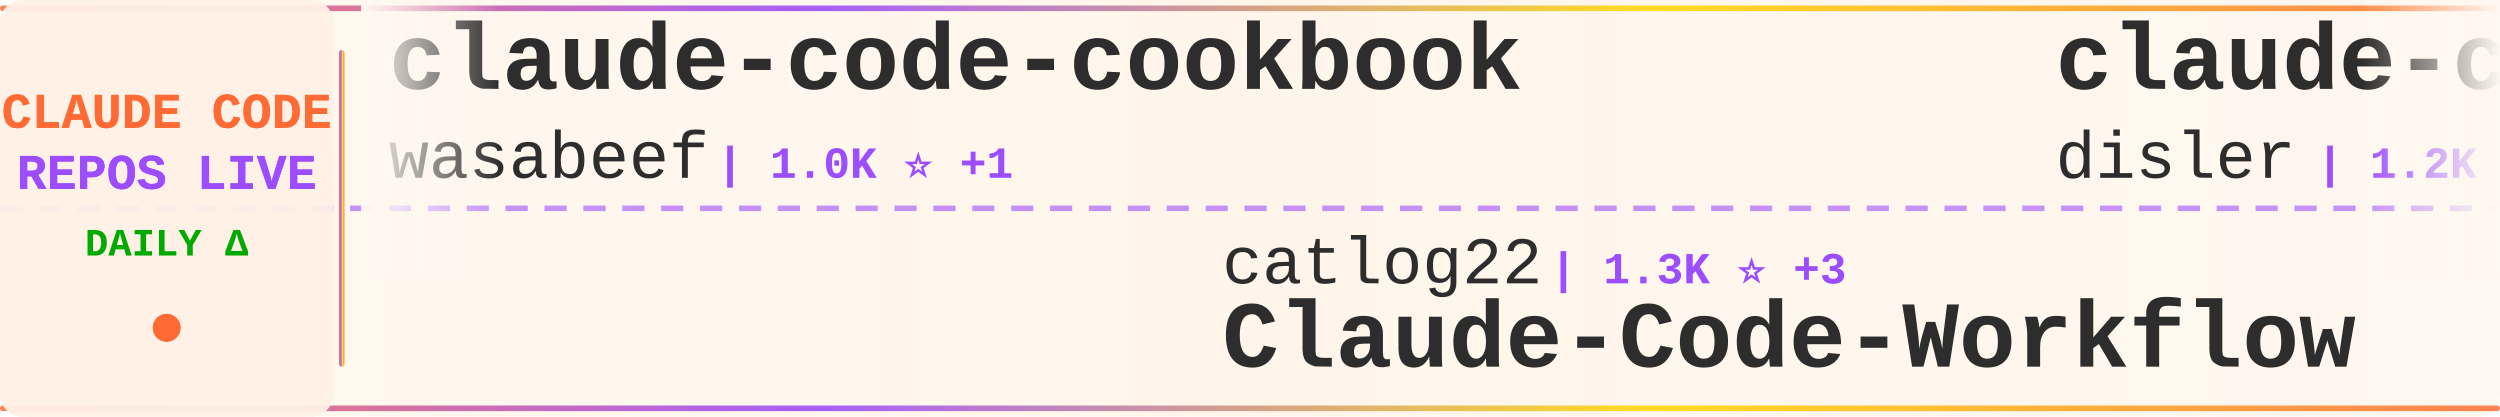
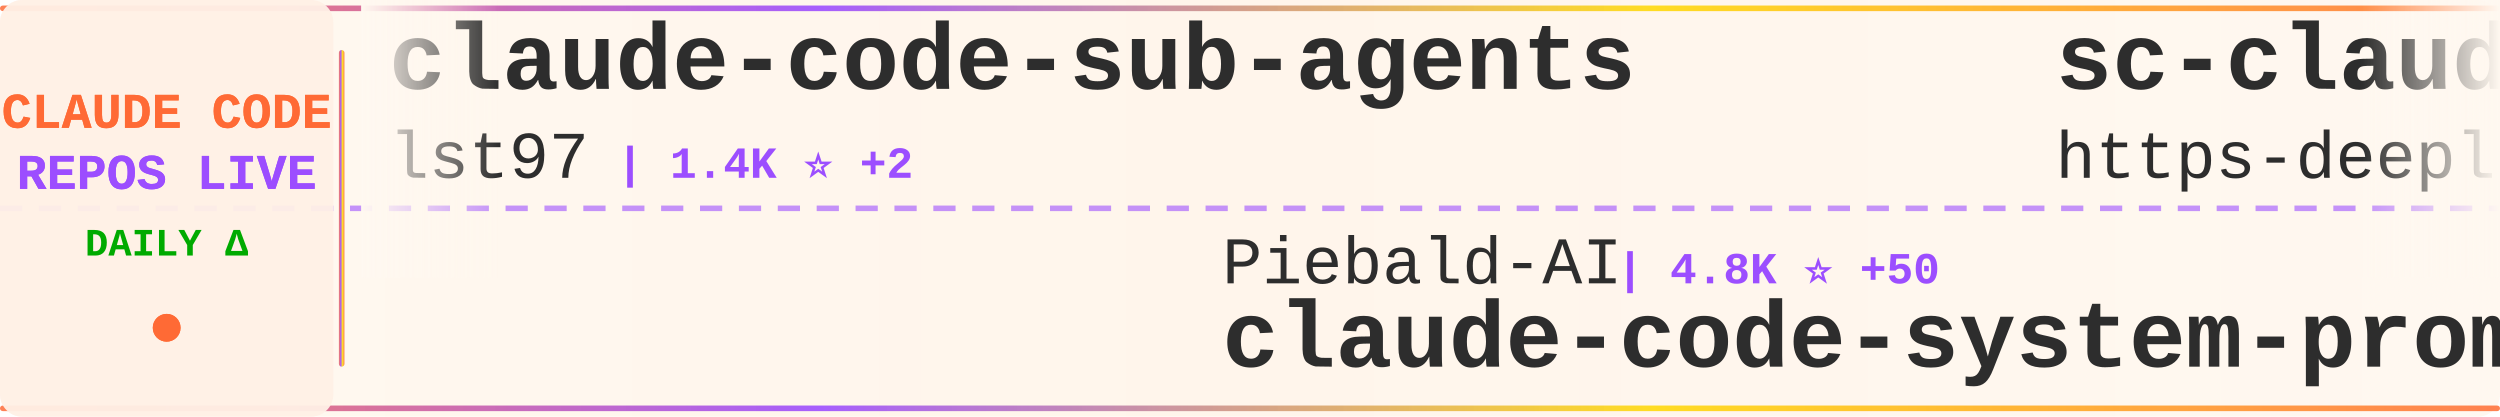
<svg xmlns="http://www.w3.org/2000/svg" width="900" height="150">
  <defs>
    <linearGradient id="tickerBg" x1="0%" y1="0%" x2="100%" y2="0%">
      <stop offset="0%" style="stop-color:#fff8f0;stop-opacity:0.98" />
      <stop offset="50%" style="stop-color:#fff5eb;stop-opacity:1" />
      <stop offset="100%" style="stop-color:#fff8f0;stop-opacity:0.98" />
    </linearGradient>
    <linearGradient id="borderGrad" x1="0%" y1="0%" x2="100%" y2="0%">
      <stop offset="0%" style="stop-color:#FF6B35;stop-opacity:0.85">
        <animate attributeName="stop-opacity" values="0.85;1;0.85" dur="2s" repeatCount="indefinite" />
      </stop>
      <stop offset="33%" style="stop-color:#9C4EFF;stop-opacity:0.9">
        <animate attributeName="stop-opacity" values="0.9;1;0.9" dur="2.2s" repeatCount="indefinite" />
      </stop>
      <stop offset="66%" style="stop-color:#FFD700;stop-opacity:0.85">
        <animate attributeName="stop-opacity" values="0.85;1;0.85" dur="1.8s" repeatCount="indefinite" />
      </stop>
      <stop offset="100%" style="stop-color:#FF6B35;stop-opacity:0.85">
        <animate attributeName="stop-opacity" values="0.85;1;0.85" dur="2s" repeatCount="indefinite" />
      </stop>
    </linearGradient>
    <filter id="textGlow">
      <feGaussianBlur stdDeviation="0.15" result="coloredBlur" />
      <feMerge>
        <feMergeNode in="coloredBlur" />
        <feMergeNode in="SourceGraphic" />
      </feMerge>
    </filter>
    <filter id="metricGlow">
      <feGaussianBlur stdDeviation="0.2" result="coloredBlur" />
      <feMerge>
        <feMergeNode in="coloredBlur" />
        <feMergeNode in="SourceGraphic" />
      </feMerge>
    </filter>
    <linearGradient id="leftFade" x1="0%" y1="0%" x2="100%" y2="0%">
      <stop offset="0%" style="stop-color:#fff8f0;stop-opacity:1" />
      <stop offset="100%" style="stop-color:#fff8f0;stop-opacity:0" />
    </linearGradient>
    <linearGradient id="rightFade" x1="0%" y1="0%" x2="100%" y2="0%">
      <stop offset="0%" style="stop-color:#fff8f0;stop-opacity:0" />
      <stop offset="100%" style="stop-color:#fff8f0;stop-opacity:1" />
    </linearGradient>
  </defs>
  <rect width="900" height="150" fill="url(#tickerBg)" rx="8" />
  <rect x="0" y="2" width="900" height="2" fill="url(#borderGrad)" rx="1" />
  <rect x="0" y="146" width="900" height="2" fill="url(#borderGrad)" rx="1" />
  <line x1="0" y1="75" x2="900" y2="75" stroke="#9C4EFF" stroke-width="2" stroke-dasharray="8 6" opacity="0.6" />
  <rect x="0" y="0" width="120" height="150" fill="#fff0e6" opacity="0.95" rx="8" />
  <text x="60" y="46" font-family="'Courier New', monospace" font-size="18" font-weight="bold" fill="#FF6B35" text-anchor="middle" filter="url(#textGlow)">
    CLAUDE CODE
  </text>
  <text x="60" y="68" font-family="'Courier New', monospace" font-size="18" font-weight="bold" fill="#9C4EFF" text-anchor="middle" filter="url(#textGlow)">
    REPOS LIVE
  </text>
  <text x="60" y="92" font-family="'Courier New', monospace" font-size="14" font-weight="bold" fill="#00aa00" text-anchor="middle">
    DAILY Δ
  </text>
  <circle cx="60" cy="118" r="5" fill="#FF6B35" filter="url(#metricGlow)">
    <animate attributeName="r" values="4;6;4" dur="1.5s" repeatCount="indefinite" />
    <animate attributeName="opacity" values="0.6;1;0.6" dur="1.5s" repeatCount="indefinite" />
  </circle>
  <rect x="122" y="18" width="2" height="114" fill="url(#borderGrad)" rx="1" />
  <clipPath id="tickerClip">
    <rect x="130" y="0" width="770" height="150" />
  </clipPath>
  <g clip-path="url(#tickerClip)">
    <g id="tickerItems">
      <animateTransform attributeName="transform" attributeType="XML" type="translate" from="0 0" to="-3000 0" dur="54s" repeatCount="indefinite" />
      <g transform="translate(0, 0)">
-         <text x="140" y="32" font-family="'Courier New', monospace" font-size="34" font-weight="bold" fill="#2d2d2d">claude-code-cookbook</text>
-         <text x="140" y="64" font-family="'Courier New', monospace" font-size="24" font-weight="normal" fill="#2d2d2d" opacity="1.0">wasabeef</text>
-         <text x="258" y="64" font-family="'Courier New', monospace" font-size="16" font-weight="bold" fill="#9C4EFF"> | 1.0K ⭐ +1</text>
+         <text x="140" y="32" font-family="'Courier New', monospace" font-size="34" font-weight="bold" fill="#2d2d2d">claude-code-sub-agents</text>
+         <text x="140" y="64" font-family="'Courier New', monospace" font-size="24" font-weight="normal" fill="#2d2d2d" opacity="1.0">lst97</text>
+         <text x="222" y="64" font-family="'Courier New', monospace" font-size="16" font-weight="bold" fill="#9C4EFF"> | 1.4K ⭐ +2</text>
      </g>
      <g transform="translate(300, 0)">
-         <text x="140" y="102" font-family="'Courier New', monospace" font-size="24" font-weight="normal" fill="#2d2d2d" opacity="1.0">catlog22</text>
-         <text x="258" y="102" font-family="'Courier New', monospace" font-size="16" font-weight="bold" fill="#9C4EFF"> | 1.3K ⭐ +3</text>
-         <text x="140" y="132" font-family="'Courier New', monospace" font-size="34" font-weight="bold" fill="#2d2d2d">Claude-Code-Workflow</text>
+         <text x="140" y="102" font-family="'Courier New', monospace" font-size="24" font-weight="normal" fill="#2d2d2d" opacity="1.0">Piebald-AI</text>
+         <text x="282" y="102" font-family="'Courier New', monospace" font-size="16" font-weight="bold" fill="#9C4EFF"> | 4.8K ⭐ +50</text>
+         <text x="140" y="132" font-family="'Courier New', monospace" font-size="34" font-weight="bold" fill="#2d2d2d">claude-code-system-promp...</text>
      </g>
      <g transform="translate(600, 0)">
-         <text x="140" y="32" font-family="'Courier New', monospace" font-size="34" font-weight="bold" fill="#2d2d2d">claude-code-hooks-multi-...</text>
-         <text x="140" y="64" font-family="'Courier New', monospace" font-size="24" font-weight="normal" fill="#2d2d2d" opacity="1.0">disler</text>
-         <text x="234" y="64" font-family="'Courier New', monospace" font-size="16" font-weight="bold" fill="#9C4EFF"> | 1.2K ⭐ +6</text>
+         <text x="140" y="32" font-family="'Courier New', monospace" font-size="34" font-weight="bold" fill="#2d2d2d">sc-claude-code-files</text>
+         <text x="140" y="64" font-family="'Courier New', monospace" font-size="24" font-weight="normal" fill="#2d2d2d" opacity="1.0">https-deeplearning-ai</text>
+         <text x="414" y="64" font-family="'Courier New', monospace" font-size="16" font-weight="bold" fill="#9C4EFF"> | 421 ⭐</text>
      </g>
      <g transform="translate(900, 0)">
-         <text x="140" y="102" font-family="'Courier New', monospace" font-size="24" font-weight="normal" fill="#2d2d2d" opacity="1.0">wshobson</text>
-         <text x="258" y="102" font-family="'Courier New', monospace" font-size="16" font-weight="bold" fill="#9C4EFF"> | 29.2K ⭐ +69</text>
-         <text x="140" y="132" font-family="'Courier New', monospace" font-size="34" font-weight="bold" fill="#2d2d2d">agents</text>
+         <text x="140" y="102" font-family="'Courier New', monospace" font-size="24" font-weight="normal" fill="#2d2d2d" opacity="1.0">laravel</text>
+         <text x="246" y="102" font-family="'Courier New', monospace" font-size="16" font-weight="bold" fill="#9C4EFF"> | 503 ⭐ +2</text>
+         <text x="140" y="132" font-family="'Courier New', monospace" font-size="34" font-weight="bold" fill="#2d2d2d">claude-code</text>
      </g>
      <g transform="translate(1200, 0)">
-         <text x="140" y="32" font-family="'Courier New', monospace" font-size="34" font-weight="bold" fill="#2d2d2d">claude-code-transcripts</text>
-         <text x="140" y="64" font-family="'Courier New', monospace" font-size="24" font-weight="normal" fill="#2d2d2d" opacity="1.0">simonw</text>
-         <text x="234" y="64" font-family="'Courier New', monospace" font-size="16" font-weight="bold" fill="#9C4EFF"> | 1.0K ⭐ +6</text>
+         <text x="140" y="32" font-family="'Courier New', monospace" font-size="34" font-weight="bold" fill="#2d2d2d">claudecodeui</text>
+         <text x="140" y="64" font-family="'Courier New', monospace" font-size="24" font-weight="normal" fill="#2d2d2d" opacity="1.0">siteboon</text>
+         <text x="258" y="64" font-family="'Courier New', monospace" font-size="16" font-weight="bold" fill="#9C4EFF"> | 6.6K ⭐ +123</text>
      </g>
      <g transform="translate(1500, 0)">
-         <text x="140" y="102" font-family="'Courier New', monospace" font-size="24" font-weight="normal" fill="#2d2d2d" opacity="1.0">upstash</text>
-         <text x="246" y="102" font-family="'Courier New', monospace" font-size="16" font-weight="bold" fill="#9C4EFF"> | 46.6K ⭐ +113</text>
-         <text x="140" y="132" font-family="'Courier New', monospace" font-size="34" font-weight="bold" fill="#2d2d2d">context7</text>
+         <text x="140" y="102" font-family="'Courier New', monospace" font-size="24" font-weight="normal" fill="#2d2d2d" opacity="1.0">Maciek-roboblog</text>
+         <text x="342" y="102" font-family="'Courier New', monospace" font-size="16" font-weight="bold" fill="#9C4EFF"> | 6.6K ⭐ +10</text>
+         <text x="140" y="132" font-family="'Courier New', monospace" font-size="34" font-weight="bold" fill="#2d2d2d">Claude-Code-Usage-Monito...</text>
      </g>
      <g transform="translate(1800, 0)">
+         <text x="140" y="32" font-family="'Courier New', monospace" font-size="34" font-weight="bold" fill="#2d2d2d">claude-code-plugins-plus...</text>
+         <text x="140" y="64" font-family="'Courier New', monospace" font-size="24" font-weight="normal" fill="#2d2d2d" opacity="1.0">jeremylongshore</text>
+         <text x="342" y="64" font-family="'Courier New', monospace" font-size="16" font-weight="bold" fill="#9C4EFF"> | 1.4K ⭐ +10</text>
+       </g>
+       <g transform="translate(2100, 0)">
+         <text x="140" y="102" font-family="'Courier New', monospace" font-size="24" font-weight="normal" fill="#2d2d2d" opacity="1.0">farion1231</text>
+         <text x="282" y="102" font-family="'Courier New', monospace" font-size="16" font-weight="bold" fill="#9C4EFF"> | 19.4K ⭐ +144</text>
+         <text x="140" y="132" font-family="'Courier New', monospace" font-size="34" font-weight="bold" fill="#2d2d2d">cc-switch</text>
+       </g>
+       <g transform="translate(2400, 0)">
+         <text x="140" y="32" font-family="'Courier New', monospace" font-size="34" font-weight="bold" fill="#2d2d2d">claude-code-workflows</text>
+         <text x="140" y="64" font-family="'Courier New', monospace" font-size="24" font-weight="normal" fill="#2d2d2d" opacity="1.0">OneRedOak</text>
+         <text x="270" y="64" font-family="'Courier New', monospace" font-size="16" font-weight="bold" fill="#9C4EFF"> | 3.6K ⭐ +6</text>
+       </g>
+       <g transform="translate(2700, 0)">
+         <text x="140" y="102" font-family="'Courier New', monospace" font-size="24" font-weight="normal" fill="#2d2d2d" opacity="1.0">snarktank</text>
+         <text x="270" y="102" font-family="'Courier New', monospace" font-size="16" font-weight="bold" fill="#9C4EFF"> | 11.0K ⭐ +88</text>
+         <text x="140" y="132" font-family="'Courier New', monospace" font-size="34" font-weight="bold" fill="#2d2d2d">ralph</text>
+       </g>
+       <g transform="translate(3000, 0)">
        <text x="140" y="32" font-family="'Courier New', monospace" font-size="34" font-weight="bold" fill="#2d2d2d">claude-code-sub-agents</text>
        <text x="140" y="64" font-family="'Courier New', monospace" font-size="24" font-weight="normal" fill="#2d2d2d" opacity="1.0">lst97</text>
-         <text x="222" y="64" font-family="'Courier New', monospace" font-size="16" font-weight="bold" fill="#9C4EFF"> | 1.4K ⭐ +4</text>
-       </g>
-       <g transform="translate(2100, 0)">
-         <text x="140" y="102" font-family="'Courier New', monospace" font-size="24" font-weight="normal" fill="#2d2d2d" opacity="1.0">slopus</text>
-         <text x="234" y="102" font-family="'Courier New', monospace" font-size="16" font-weight="bold" fill="#9C4EFF"> | 13.1K ⭐ +124</text>
-         <text x="140" y="132" font-family="'Courier New', monospace" font-size="34" font-weight="bold" fill="#2d2d2d">happy</text>
-       </g>
-       <g transform="translate(2400, 0)">
-         <text x="140" y="32" font-family="'Courier New', monospace" font-size="34" font-weight="bold" fill="#2d2d2d">Claude-Code-Remote</text>
-         <text x="140" y="64" font-family="'Courier New', monospace" font-size="24" font-weight="normal" fill="#2d2d2d" opacity="1.0">JessyTsui</text>
-         <text x="270" y="64" font-family="'Courier New', monospace" font-size="16" font-weight="bold" fill="#9C4EFF"> | 1.1K ⭐ +5</text>
-       </g>
-       <g transform="translate(2700, 0)">
-         <text x="140" y="102" font-family="'Courier New', monospace" font-size="24" font-weight="normal" fill="#2d2d2d" opacity="1.0">alirezarezvani</text>
-         <text x="330" y="102" font-family="'Courier New', monospace" font-size="16" font-weight="bold" fill="#9C4EFF"> | 1.9K ⭐ +17</text>
-         <text x="140" y="132" font-family="'Courier New', monospace" font-size="34" font-weight="bold" fill="#2d2d2d">claude-skills</text>
-       </g>
-       <g transform="translate(3000, 0)">
-         <text x="140" y="32" font-family="'Courier New', monospace" font-size="34" font-weight="bold" fill="#2d2d2d">claude-code-cookbook</text>
-         <text x="140" y="64" font-family="'Courier New', monospace" font-size="24" font-weight="normal" fill="#2d2d2d" opacity="1.0">wasabeef</text>
-         <text x="258" y="64" font-family="'Courier New', monospace" font-size="16" font-weight="bold" fill="#9C4EFF"> | 1.0K ⭐ +1</text>
+         <text x="222" y="64" font-family="'Courier New', monospace" font-size="16" font-weight="bold" fill="#9C4EFF"> | 1.4K ⭐ +2</text>
      </g>
      <g transform="translate(3300, 0)">
-         <text x="140" y="102" font-family="'Courier New', monospace" font-size="24" font-weight="normal" fill="#2d2d2d" opacity="1.0">catlog22</text>
-         <text x="258" y="102" font-family="'Courier New', monospace" font-size="16" font-weight="bold" fill="#9C4EFF"> | 1.3K ⭐ +3</text>
-         <text x="140" y="132" font-family="'Courier New', monospace" font-size="34" font-weight="bold" fill="#2d2d2d">Claude-Code-Workflow</text>
+         <text x="140" y="102" font-family="'Courier New', monospace" font-size="24" font-weight="normal" fill="#2d2d2d" opacity="1.0">Piebald-AI</text>
+         <text x="282" y="102" font-family="'Courier New', monospace" font-size="16" font-weight="bold" fill="#9C4EFF"> | 4.8K ⭐ +50</text>
+         <text x="140" y="132" font-family="'Courier New', monospace" font-size="34" font-weight="bold" fill="#2d2d2d">claude-code-system-promp...</text>
      </g>
      <g transform="translate(3600, 0)">
-         <text x="140" y="32" font-family="'Courier New', monospace" font-size="34" font-weight="bold" fill="#2d2d2d">claude-code-hooks-multi-...</text>
-         <text x="140" y="64" font-family="'Courier New', monospace" font-size="24" font-weight="normal" fill="#2d2d2d" opacity="1.0">disler</text>
-         <text x="234" y="64" font-family="'Courier New', monospace" font-size="16" font-weight="bold" fill="#9C4EFF"> | 1.2K ⭐ +6</text>
+         <text x="140" y="32" font-family="'Courier New', monospace" font-size="34" font-weight="bold" fill="#2d2d2d">sc-claude-code-files</text>
+         <text x="140" y="64" font-family="'Courier New', monospace" font-size="24" font-weight="normal" fill="#2d2d2d" opacity="1.0">https-deeplearning-ai</text>
+         <text x="414" y="64" font-family="'Courier New', monospace" font-size="16" font-weight="bold" fill="#9C4EFF"> | 421 ⭐</text>
      </g>
      <g transform="translate(3900, 0)">
-         <text x="140" y="102" font-family="'Courier New', monospace" font-size="24" font-weight="normal" fill="#2d2d2d" opacity="1.0">wshobson</text>
-         <text x="258" y="102" font-family="'Courier New', monospace" font-size="16" font-weight="bold" fill="#9C4EFF"> | 29.2K ⭐ +69</text>
-         <text x="140" y="132" font-family="'Courier New', monospace" font-size="34" font-weight="bold" fill="#2d2d2d">agents</text>
+         <text x="140" y="102" font-family="'Courier New', monospace" font-size="24" font-weight="normal" fill="#2d2d2d" opacity="1.0">laravel</text>
+         <text x="246" y="102" font-family="'Courier New', monospace" font-size="16" font-weight="bold" fill="#9C4EFF"> | 503 ⭐ +2</text>
+         <text x="140" y="132" font-family="'Courier New', monospace" font-size="34" font-weight="bold" fill="#2d2d2d">claude-code</text>
      </g>
    </g>
  </g>
  <rect x="130" y="0" width="50" height="100" fill="url(#leftFade)" />
  <rect x="850" y="0" width="50" height="100" fill="url(#rightFade)" />
</svg>
